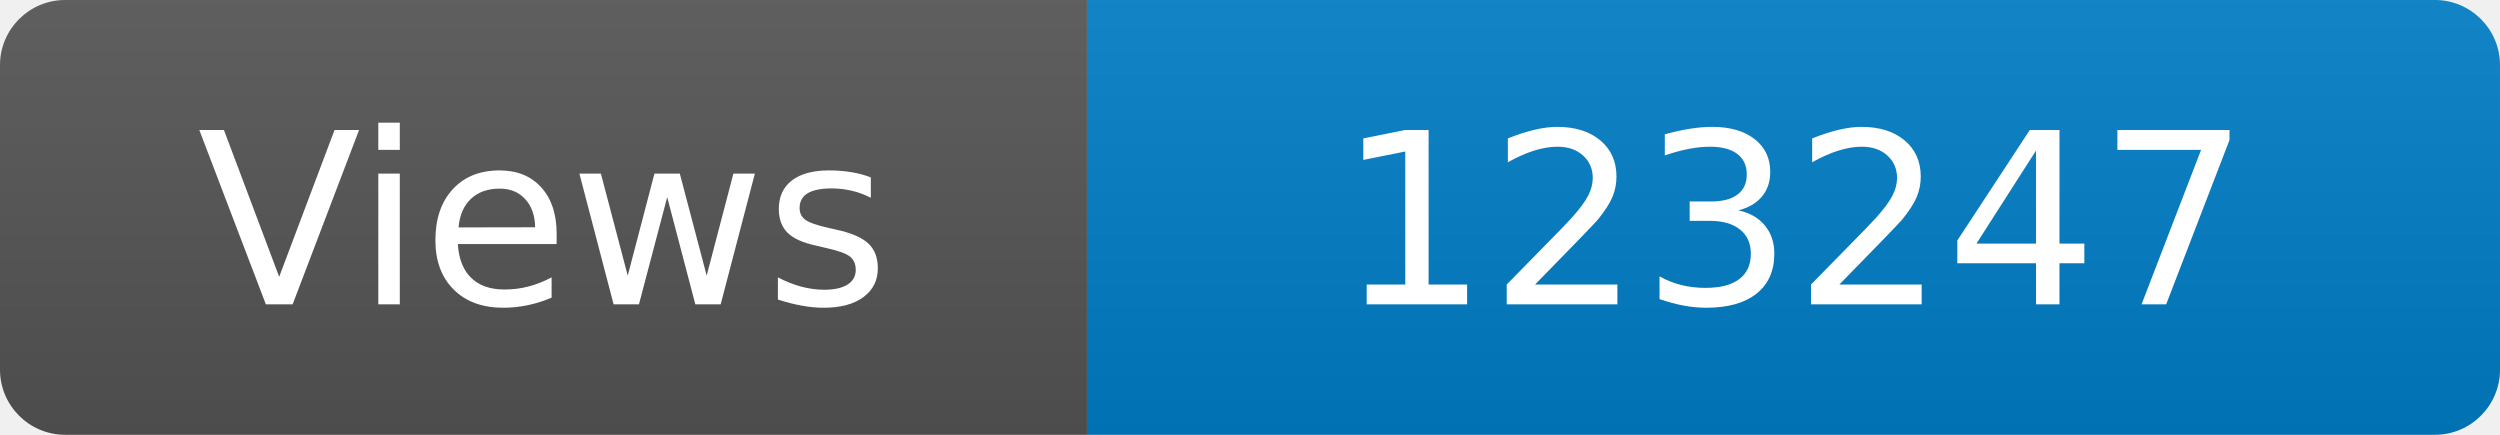
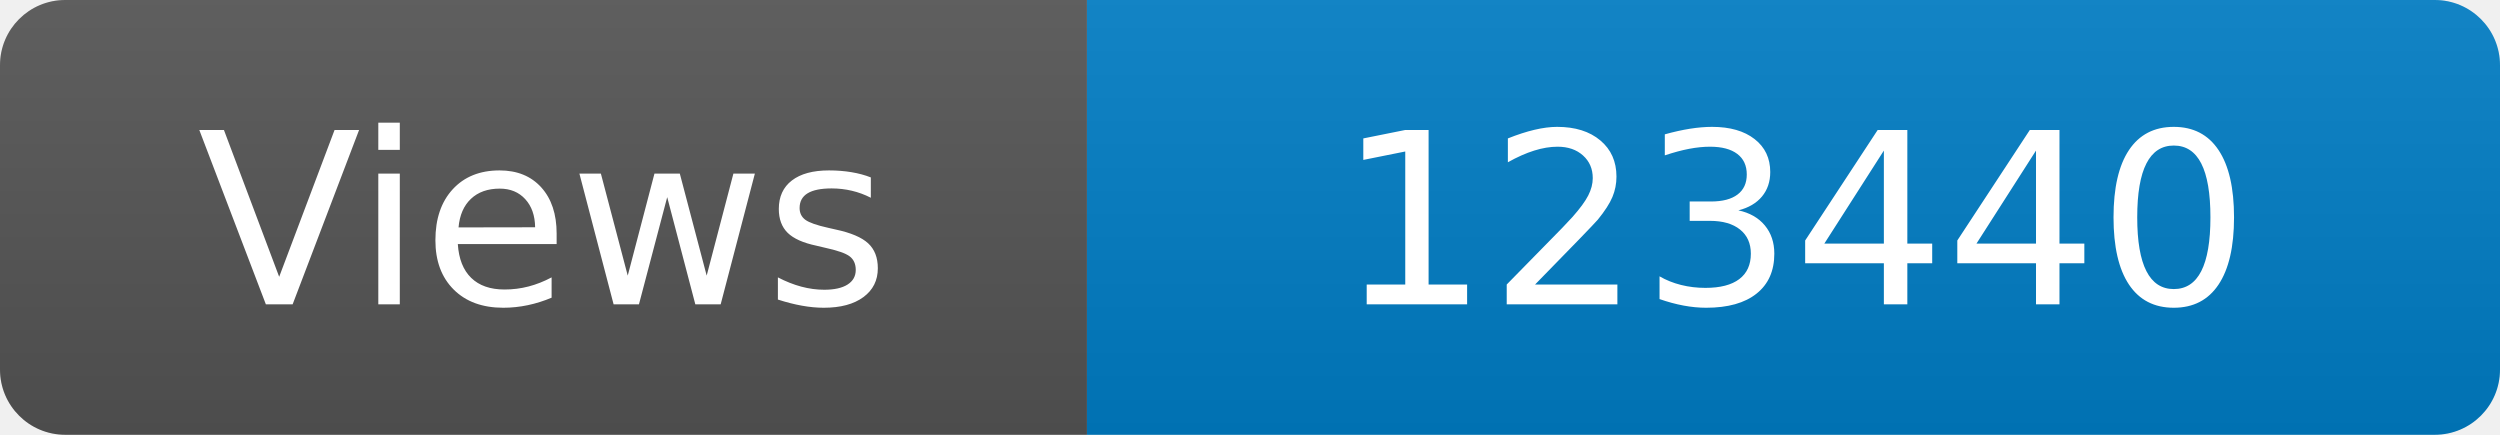
<svg xmlns="http://www.w3.org/2000/svg" width="115" height="20" role="img" aria-label="Maintained?: yes">
  <linearGradient id="s" x2="0" y2="100%">
    <stop offset="0" stop-color="#bbb" stop-opacity=".1" />
    <stop offset="1" stop-opacity=".1" />
  </linearGradient>
  <clipPath id="r">
    <rect width="115" height="20" rx="3" fill="#fff" />
  </clipPath>
  <g clip-path="url(#r)">
    <rect width="50" height="20" fill="#555" />
    <rect x="50" width="160" height="20" fill="#007ec6" />
    <rect width="115" height="20" fill="url(#s)" />
  </g>
  <g fill="#fff" text-anchor="middle" font-family="Verdana,Geneva,DejaVu Sans,sans-serif" font-size="110">
    <text x="250" y="140" transform="scale(.1)" fill="#fff">Views</text>
-     <text x="825" y="140" transform="scale(.1)" fill="#fff">123247</text>
+     <text x="825" y="140" transform="scale(.1)" fill="#fff">123440</text>
  </g>
</svg>
